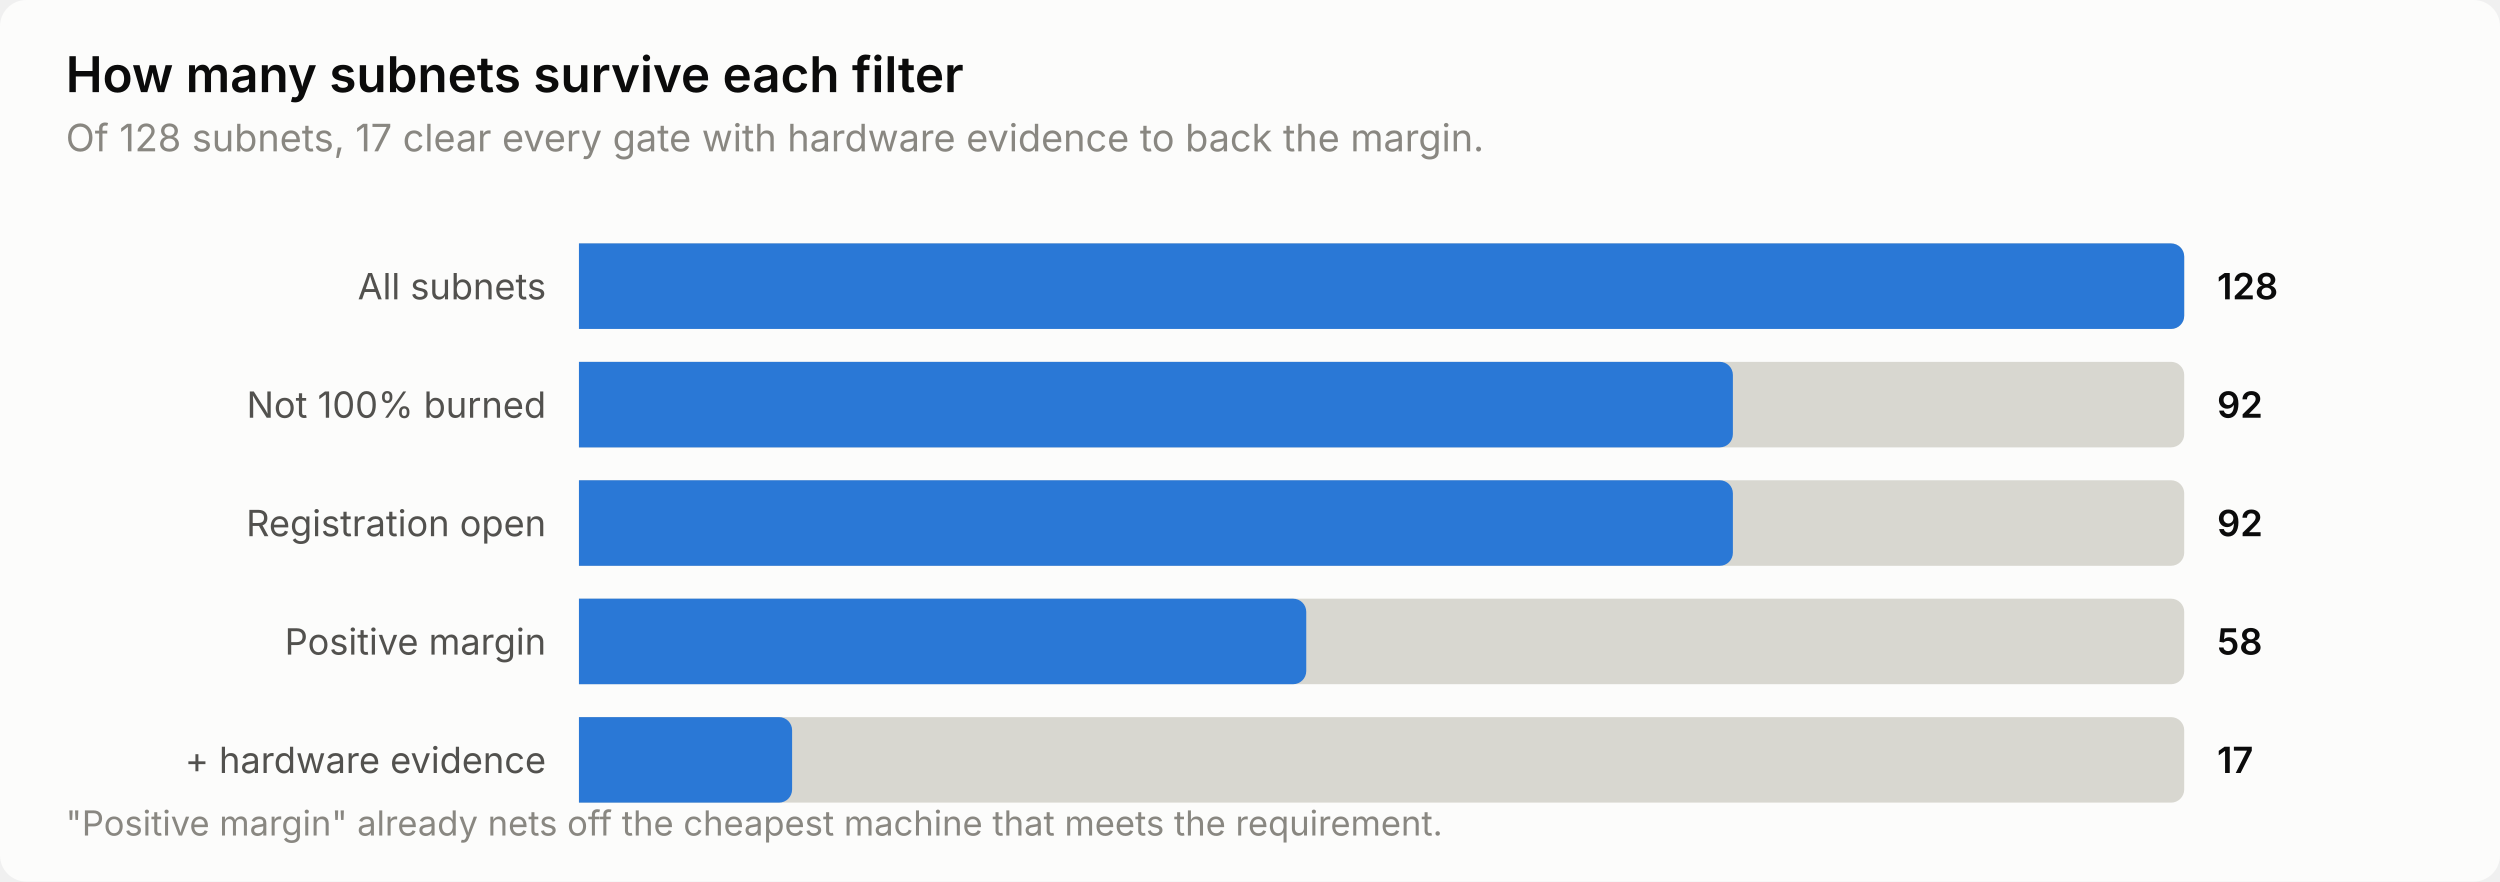
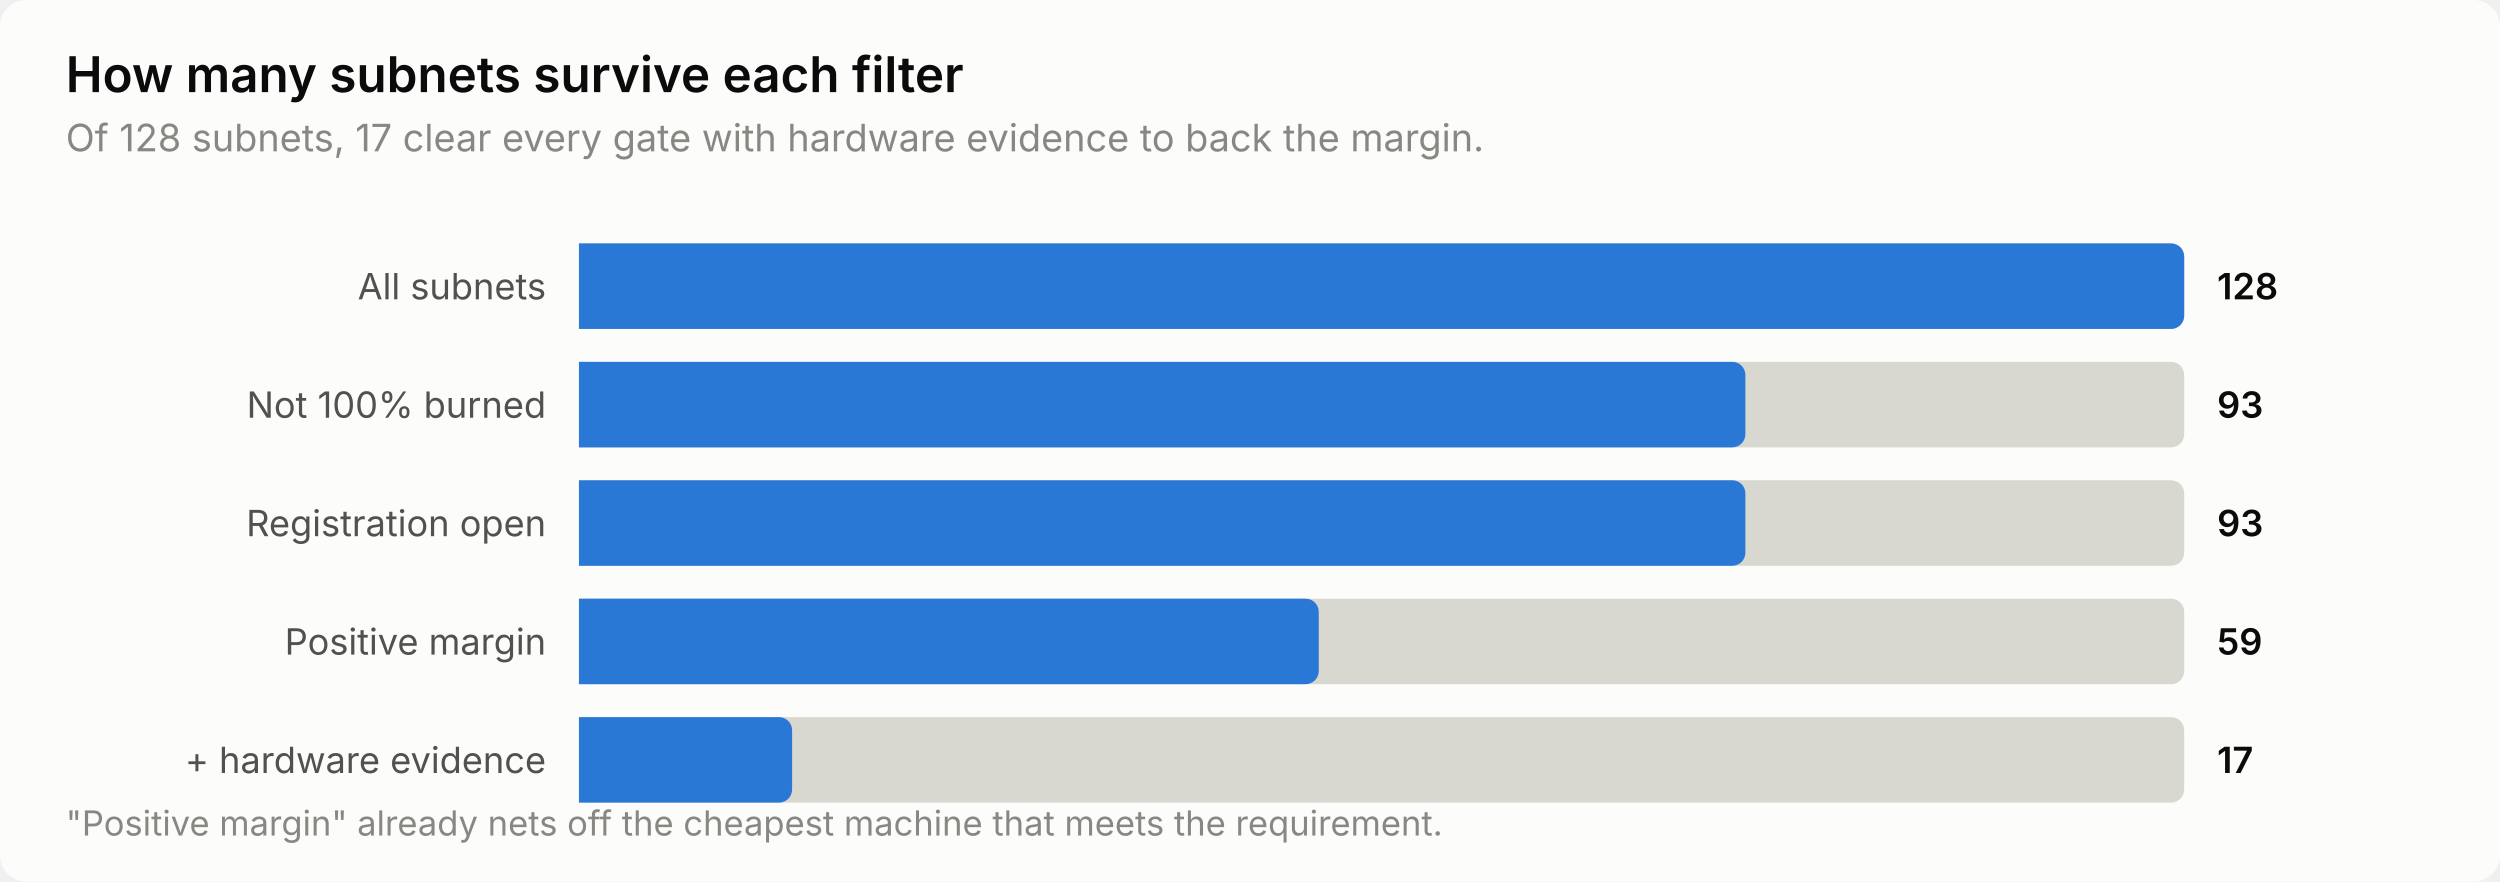
<svg xmlns="http://www.w3.org/2000/svg" width="760" height="268" viewBox="0 0 760 268" role="img" aria-label="How many subnets survive each filter">
  <style>
    text { font-family: system-ui, -apple-system, 'Segoe UI', sans-serif; }
    .t-title { font-size: 15px; font-weight: 600; }
    .t-sub { font-size: 11.5px; }
    .t-lab { font-size: 11px; }
    .t-val { font-size: 11px; font-weight: 600; font-variant-numeric: tabular-nums; }
    .t-tick { font-size: 10.5px; font-variant-numeric: tabular-nums; }

    .surface { fill: #fcfcfb; }
    .ink { fill: #0b0b0b; }
    .ink2 { fill: #52514e; }
    .muted { fill: #898781; }
    .grid { stroke: #e1e0d9; }
    .axis { stroke: #c3c2b7; }
    .accent { fill: #2a78d6; }
    .critical { fill: #d03b3b; }
    .deemph { fill: #d8d7d0; }

    @media (prefers-color-scheme: dark) {
      .surface { fill: #1a1a19; }
      .ink { fill: #ffffff; }
      .ink2 { fill: #c3c2b7; }
      .muted { fill: #898781; }
      .grid { stroke: #2c2c2a; }
      .axis { stroke: #383835; }
      .accent { fill: #3987e5; }
      .deemph { fill: #3a3a37; }
    }
</style>
  <rect class="surface" width="760" height="268" rx="8" />
  <text class="ink t-title" x="20" y="28">How many subnets survive each filter</text>
  <text class="muted t-sub" x="20" y="46">Of 128 subnets, 17 clear every gate with hardware evidence to back the margin.</text>
  <text class="ink2 t-lab" x="166" y="91" text-anchor="end">All subnets</text>
  <path class="deemph" d="M176.0,74.0 H660.0 a4.0,4.0 0 0 1 4.0,4.0 V96.0 a4.0,4.0 0 0 1 -4.0,4.0 H176.0 Z" />
  <path class="accent" d="M176.0,74.0 H660.0 a4.0,4.0 0 0 1 4.0,4.0 V96.0 a4.0,4.0 0 0 1 -4.0,4.0 H176.0 Z" />
  <text class="ink t-val" x="674" y="91">128</text>
  <text class="ink2 t-lab" x="166" y="127" text-anchor="end">Not 100% burned</text>
  <path class="deemph" d="M176.0,110.0 H660.0 a4.0,4.0 0 0 1 4.0,4.0 V132.0 a4.0,4.0 0 0 1 -4.0,4.0 H176.0 Z" />
-   <path class="accent" d="M176.0,110.0 H522.8 a4.0,4.0 0 0 1 4.0,4.0 V132.0 a4.0,4.0 0 0 1 -4.0,4.0 H176.0 Z" />
-   <text class="ink t-val" x="674" y="127">92</text>
+   <path class="accent" d="M176.0,110.0 H526.6 a4.0,4.0 0 0 1 4.0,4.0 V132.0 a4.0,4.0 0 0 1 -4.0,4.0 H176.0 Z" />
+   <text class="ink t-val" x="674" y="127">93</text>
  <text class="ink2 t-lab" x="166" y="163" text-anchor="end">Registration open</text>
  <path class="deemph" d="M176.0,146.0 H660.0 a4.0,4.0 0 0 1 4.0,4.0 V168.0 a4.0,4.0 0 0 1 -4.0,4.0 H176.0 Z" />
-   <path class="accent" d="M176.0,146.0 H522.8 a4.0,4.0 0 0 1 4.0,4.0 V168.0 a4.0,4.0 0 0 1 -4.0,4.0 H176.0 Z" />
-   <text class="ink t-val" x="674" y="163">92</text>
+   <path class="accent" d="M176.0,146.0 H526.6 a4.0,4.0 0 0 1 4.0,4.0 V168.0 a4.0,4.0 0 0 1 -4.0,4.0 H176.0 Z" />
+   <text class="ink t-val" x="674" y="163">93</text>
  <text class="ink2 t-lab" x="166" y="199" text-anchor="end">Positive margin</text>
  <path class="deemph" d="M176.0,182.0 H660.0 a4.0,4.0 0 0 1 4.0,4.0 V204.0 a4.0,4.0 0 0 1 -4.0,4.0 H176.0 Z" />
-   <path class="accent" d="M176.0,182.0 H393.1 a4.0,4.0 0 0 1 4.0,4.0 V204.0 a4.0,4.0 0 0 1 -4.0,4.0 H176.0 Z" />
-   <text class="ink t-val" x="674" y="199">58</text>
+   <path class="accent" d="M176.0,182.0 H396.9 a4.0,4.0 0 0 1 4.0,4.0 V204.0 a4.0,4.0 0 0 1 -4.0,4.0 H176.0 Z" />
+   <text class="ink t-val" x="674" y="199">59</text>
  <text class="ink2 t-lab" x="166" y="235" text-anchor="end">+ hardware evidence</text>
  <path class="deemph" d="M176.0,218.0 H660.0 a4.0,4.0 0 0 1 4.0,4.0 V240.0 a4.0,4.0 0 0 1 -4.0,4.0 H176.0 Z" />
  <path class="accent" d="M176.0,218.0 H236.8 a4.0,4.0 0 0 1 4.0,4.0 V240.0 a4.0,4.0 0 0 1 -4.0,4.0 H176.0 Z" />
  <text class="ink t-val" x="674" y="235">17</text>
  <text class="muted t-tick" x="20" y="254">"Positive margin" already nets off the cheapest machine that meets the requirement.</text>
</svg>
